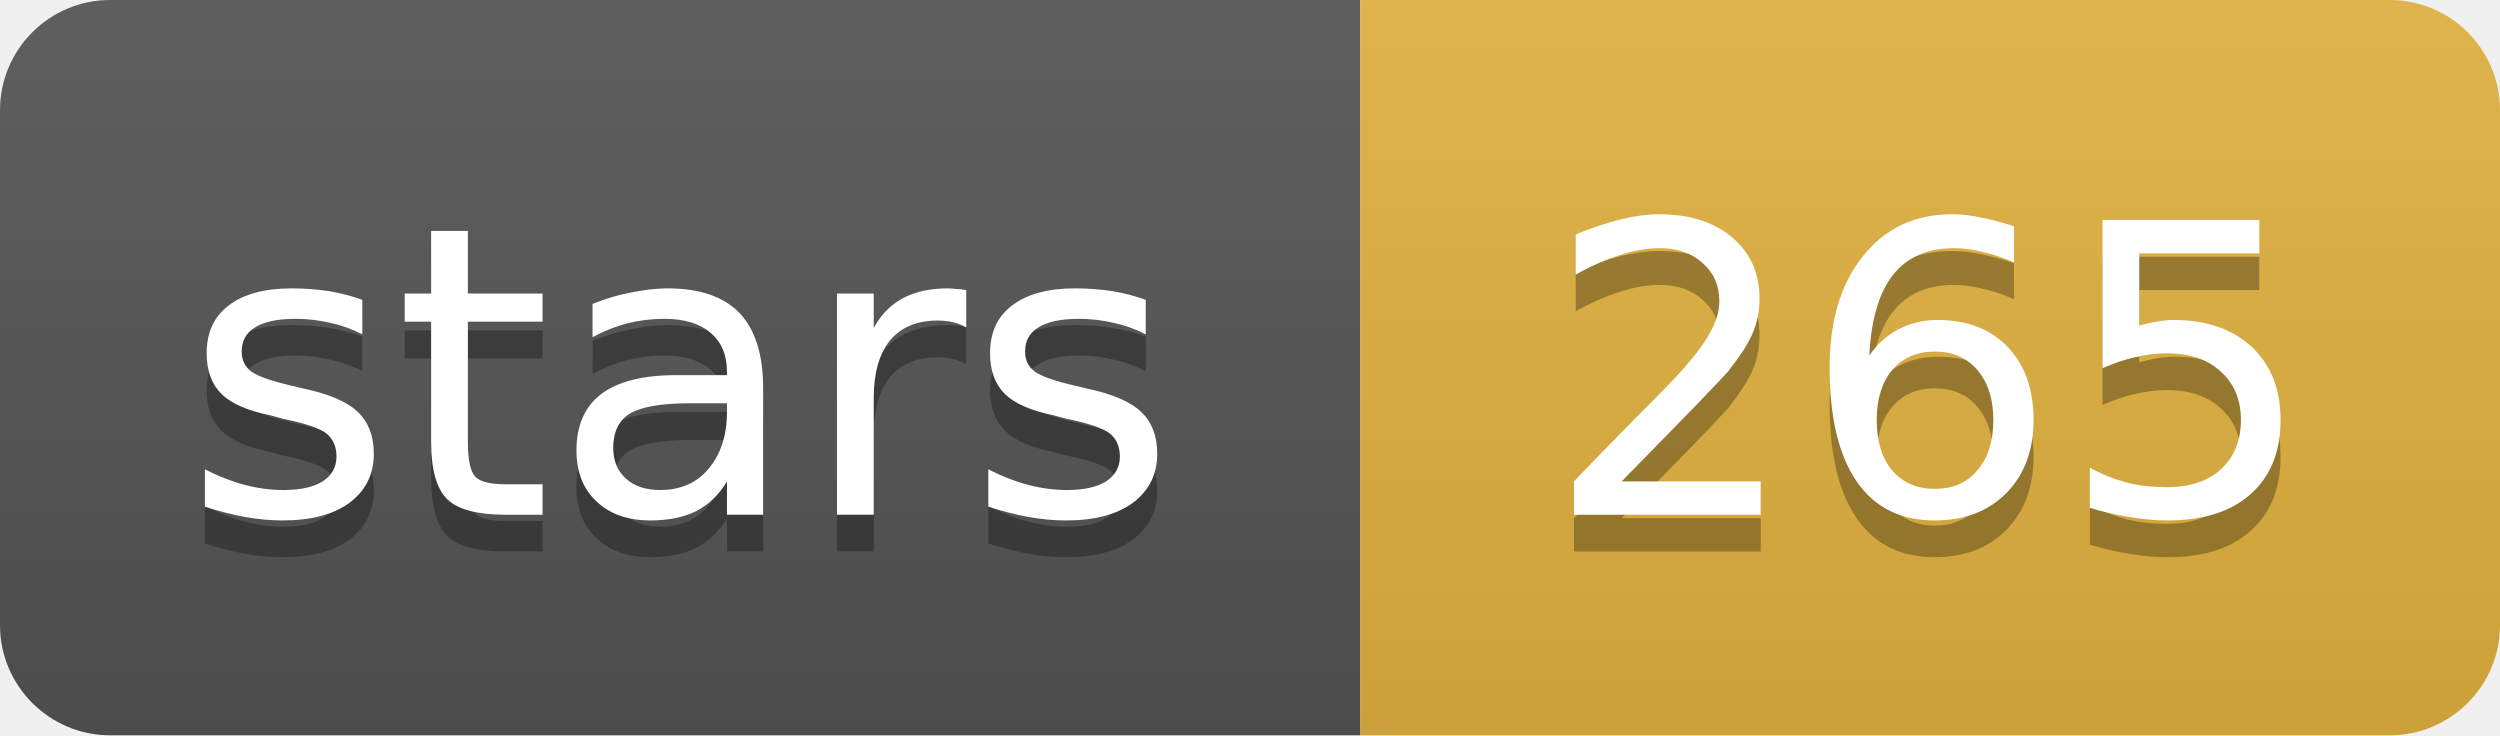
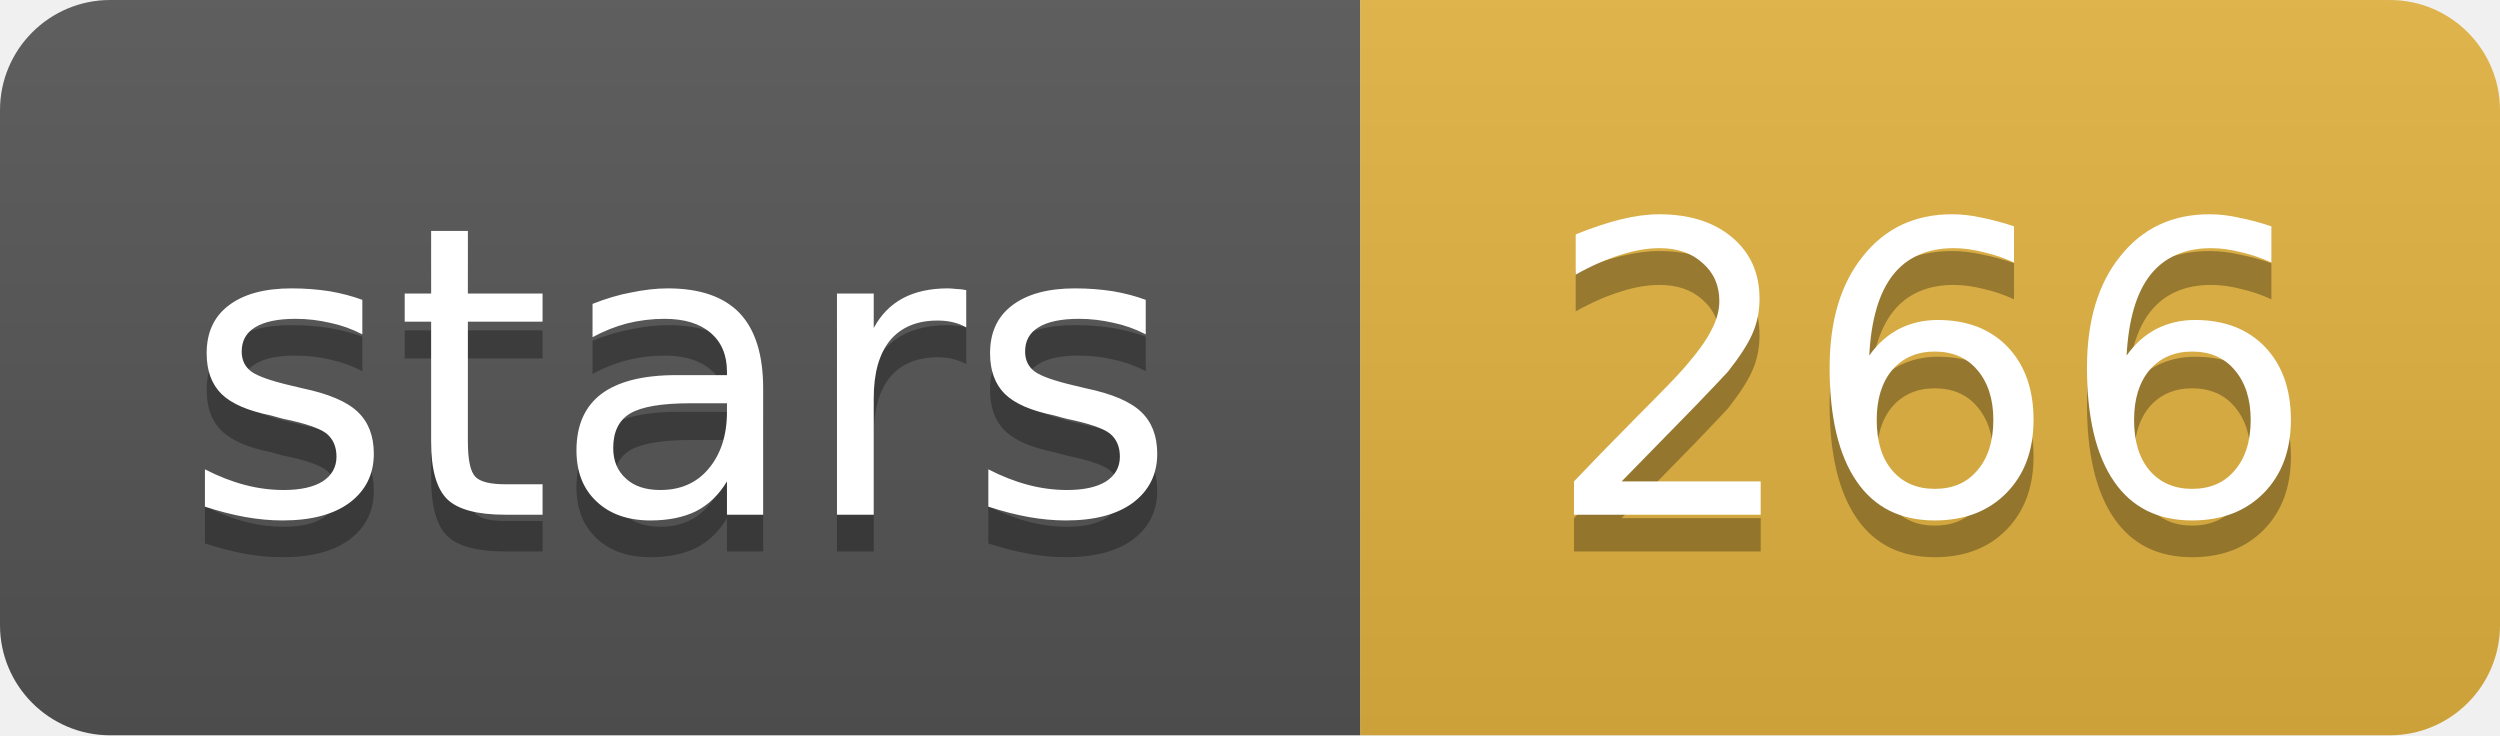
- <svg xmlns="http://www.w3.org/2000/svg" width="68" height="20" role="img" aria-label="stars: 265">
+ <svg xmlns="http://www.w3.org/2000/svg" width="68" height="20" role="img" aria-label="stars: 266">
  <linearGradient id="s" x2="0" y2="100%">
    <stop offset="0" stop-color="#bbb" stop-opacity=".1" />
    <stop offset="1" stop-opacity=".1" />
  </linearGradient>
  <clipPath id="r">
    <rect width="68" height="20" rx="3" fill="#fff" />
  </clipPath>
  <g clip-path="url(#r)">
    <rect width="37" height="20" fill="#555" />
    <rect x="37" width="31" height="20" fill="#e3b341" />
    <rect width="68" height="20" fill="url(#s)" />
  </g>
  <g fill="#fff" text-anchor="middle" font-family="Verdana,Geneva,DejaVu Sans,sans-serif" font-size="11">
    <text x="18.5" y="15" fill="#010101" fill-opacity=".3">stars</text>
    <text x="18.5" y="14">stars</text>
-     <text x="52.5" y="15" fill="#010101" fill-opacity=".3">265</text>
-     <text x="52.5" y="14">265</text>
+     <text x="52.5" y="15" fill="#010101" fill-opacity=".3">266</text>
+     <text x="52.5" y="14">266</text>
  </g>
</svg>
